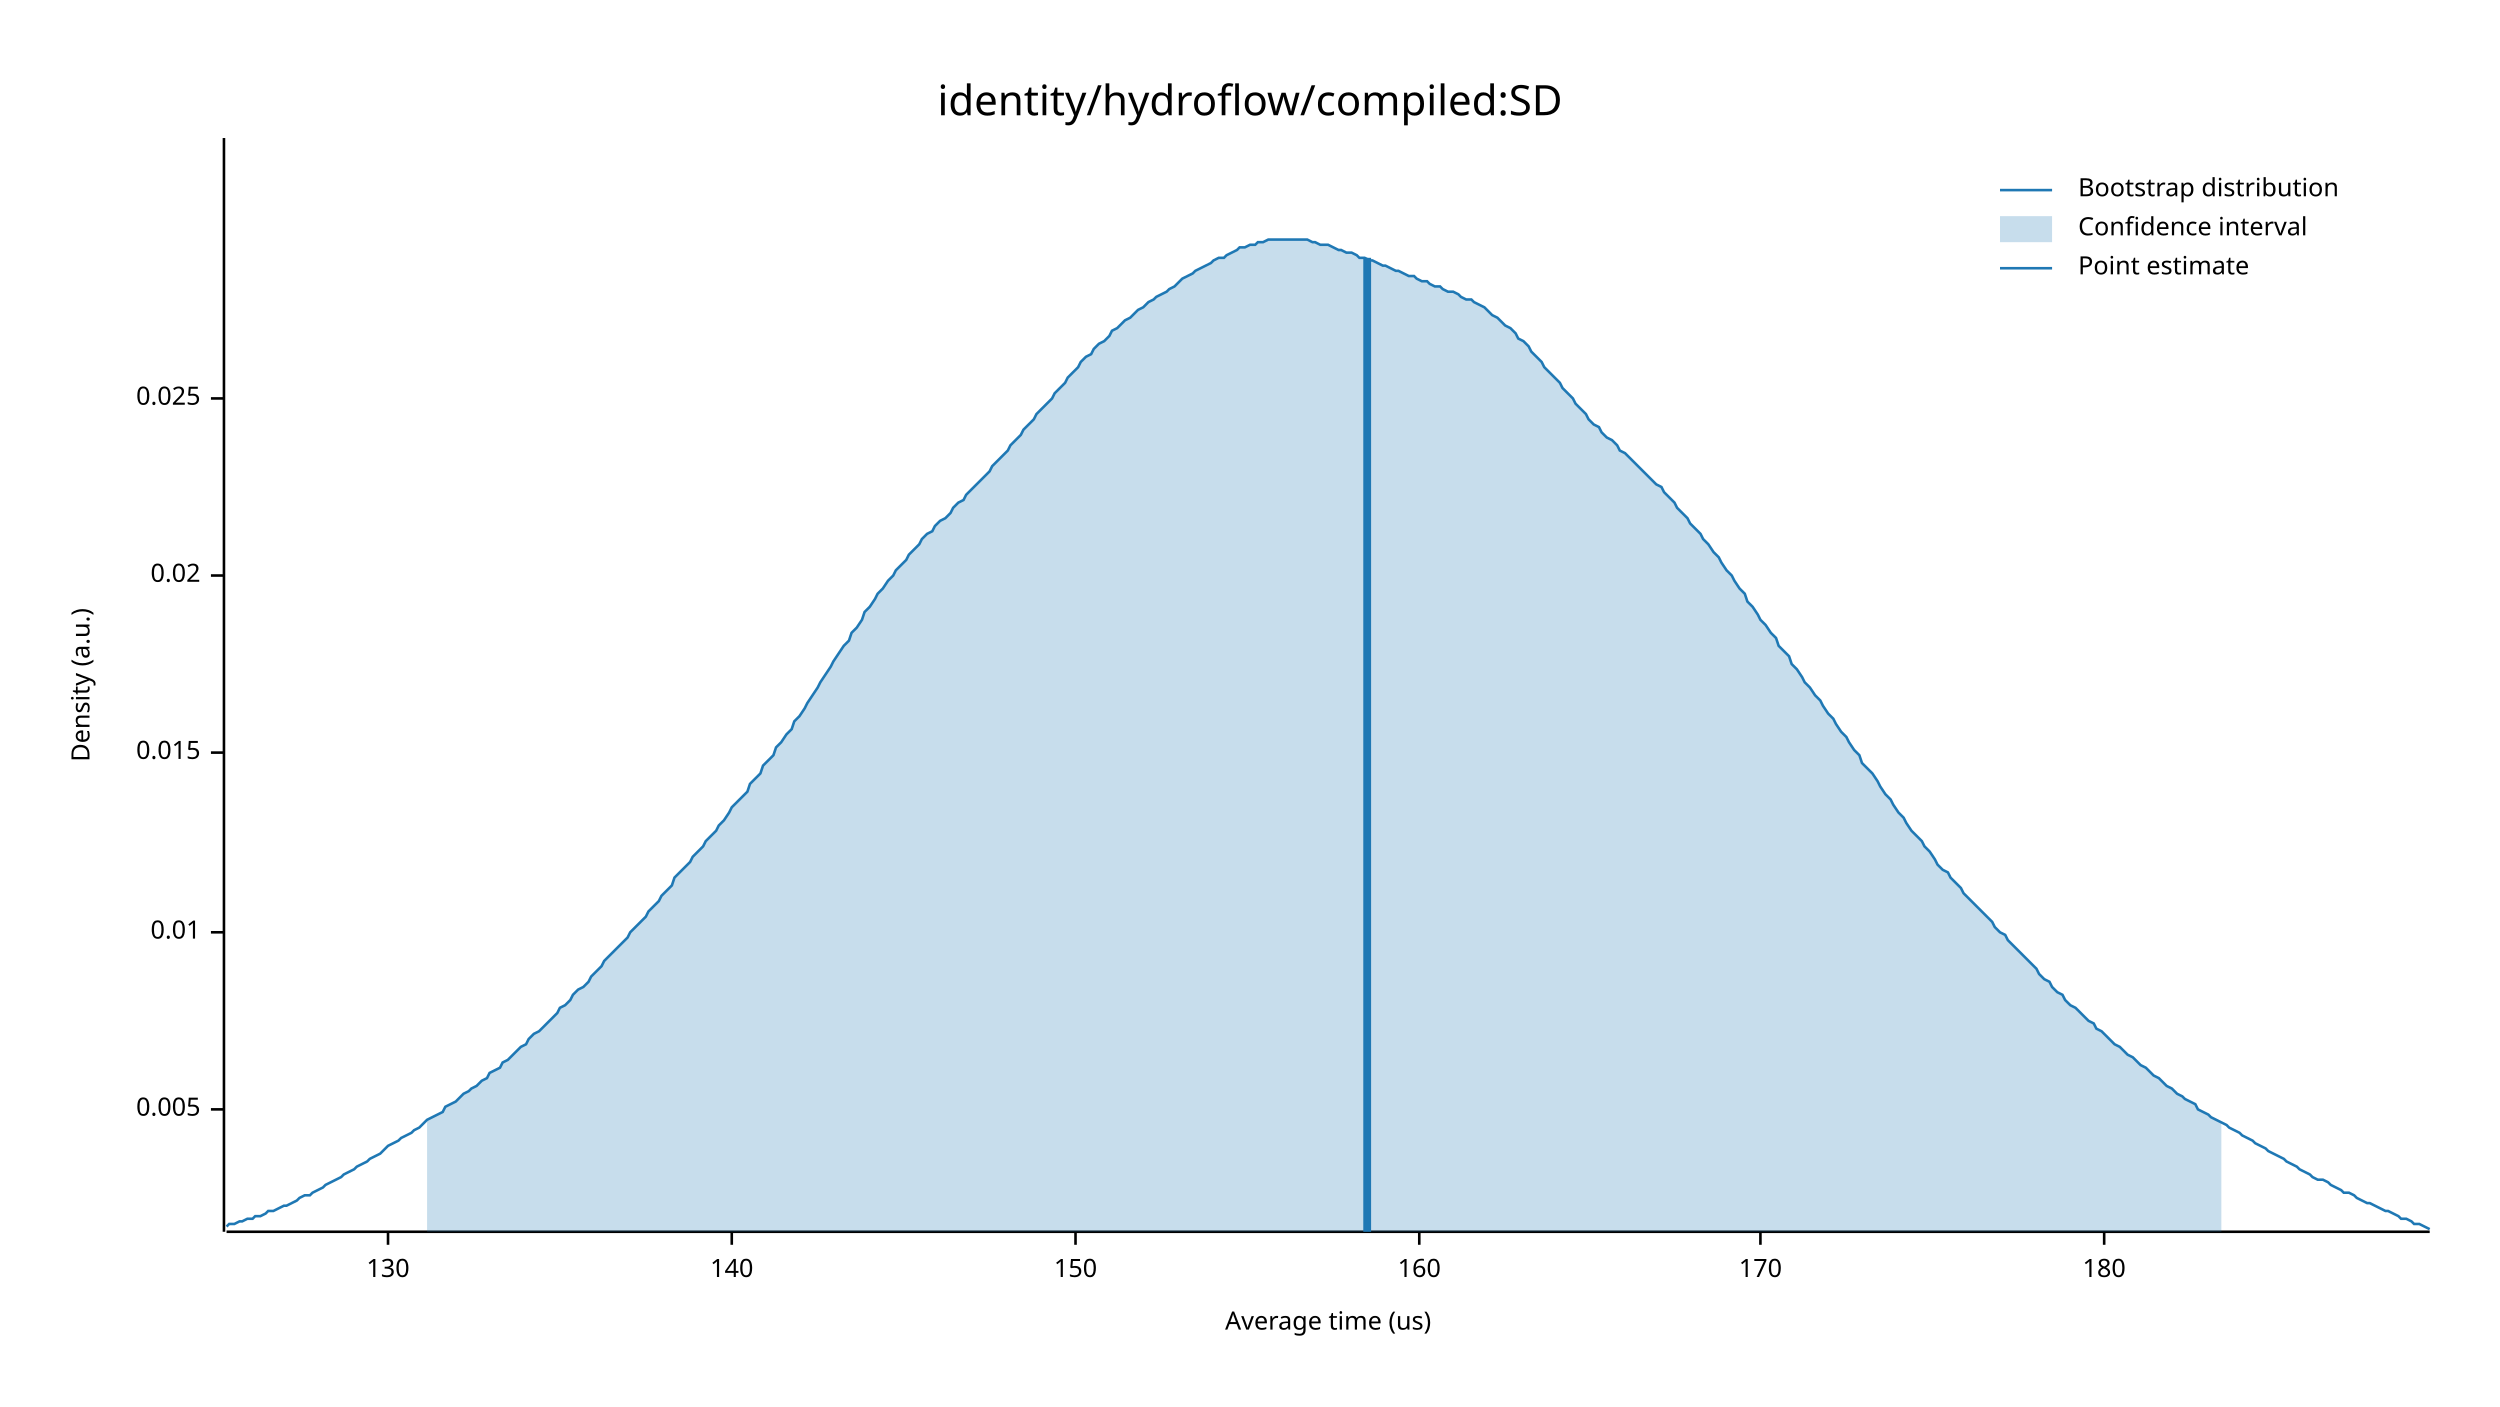
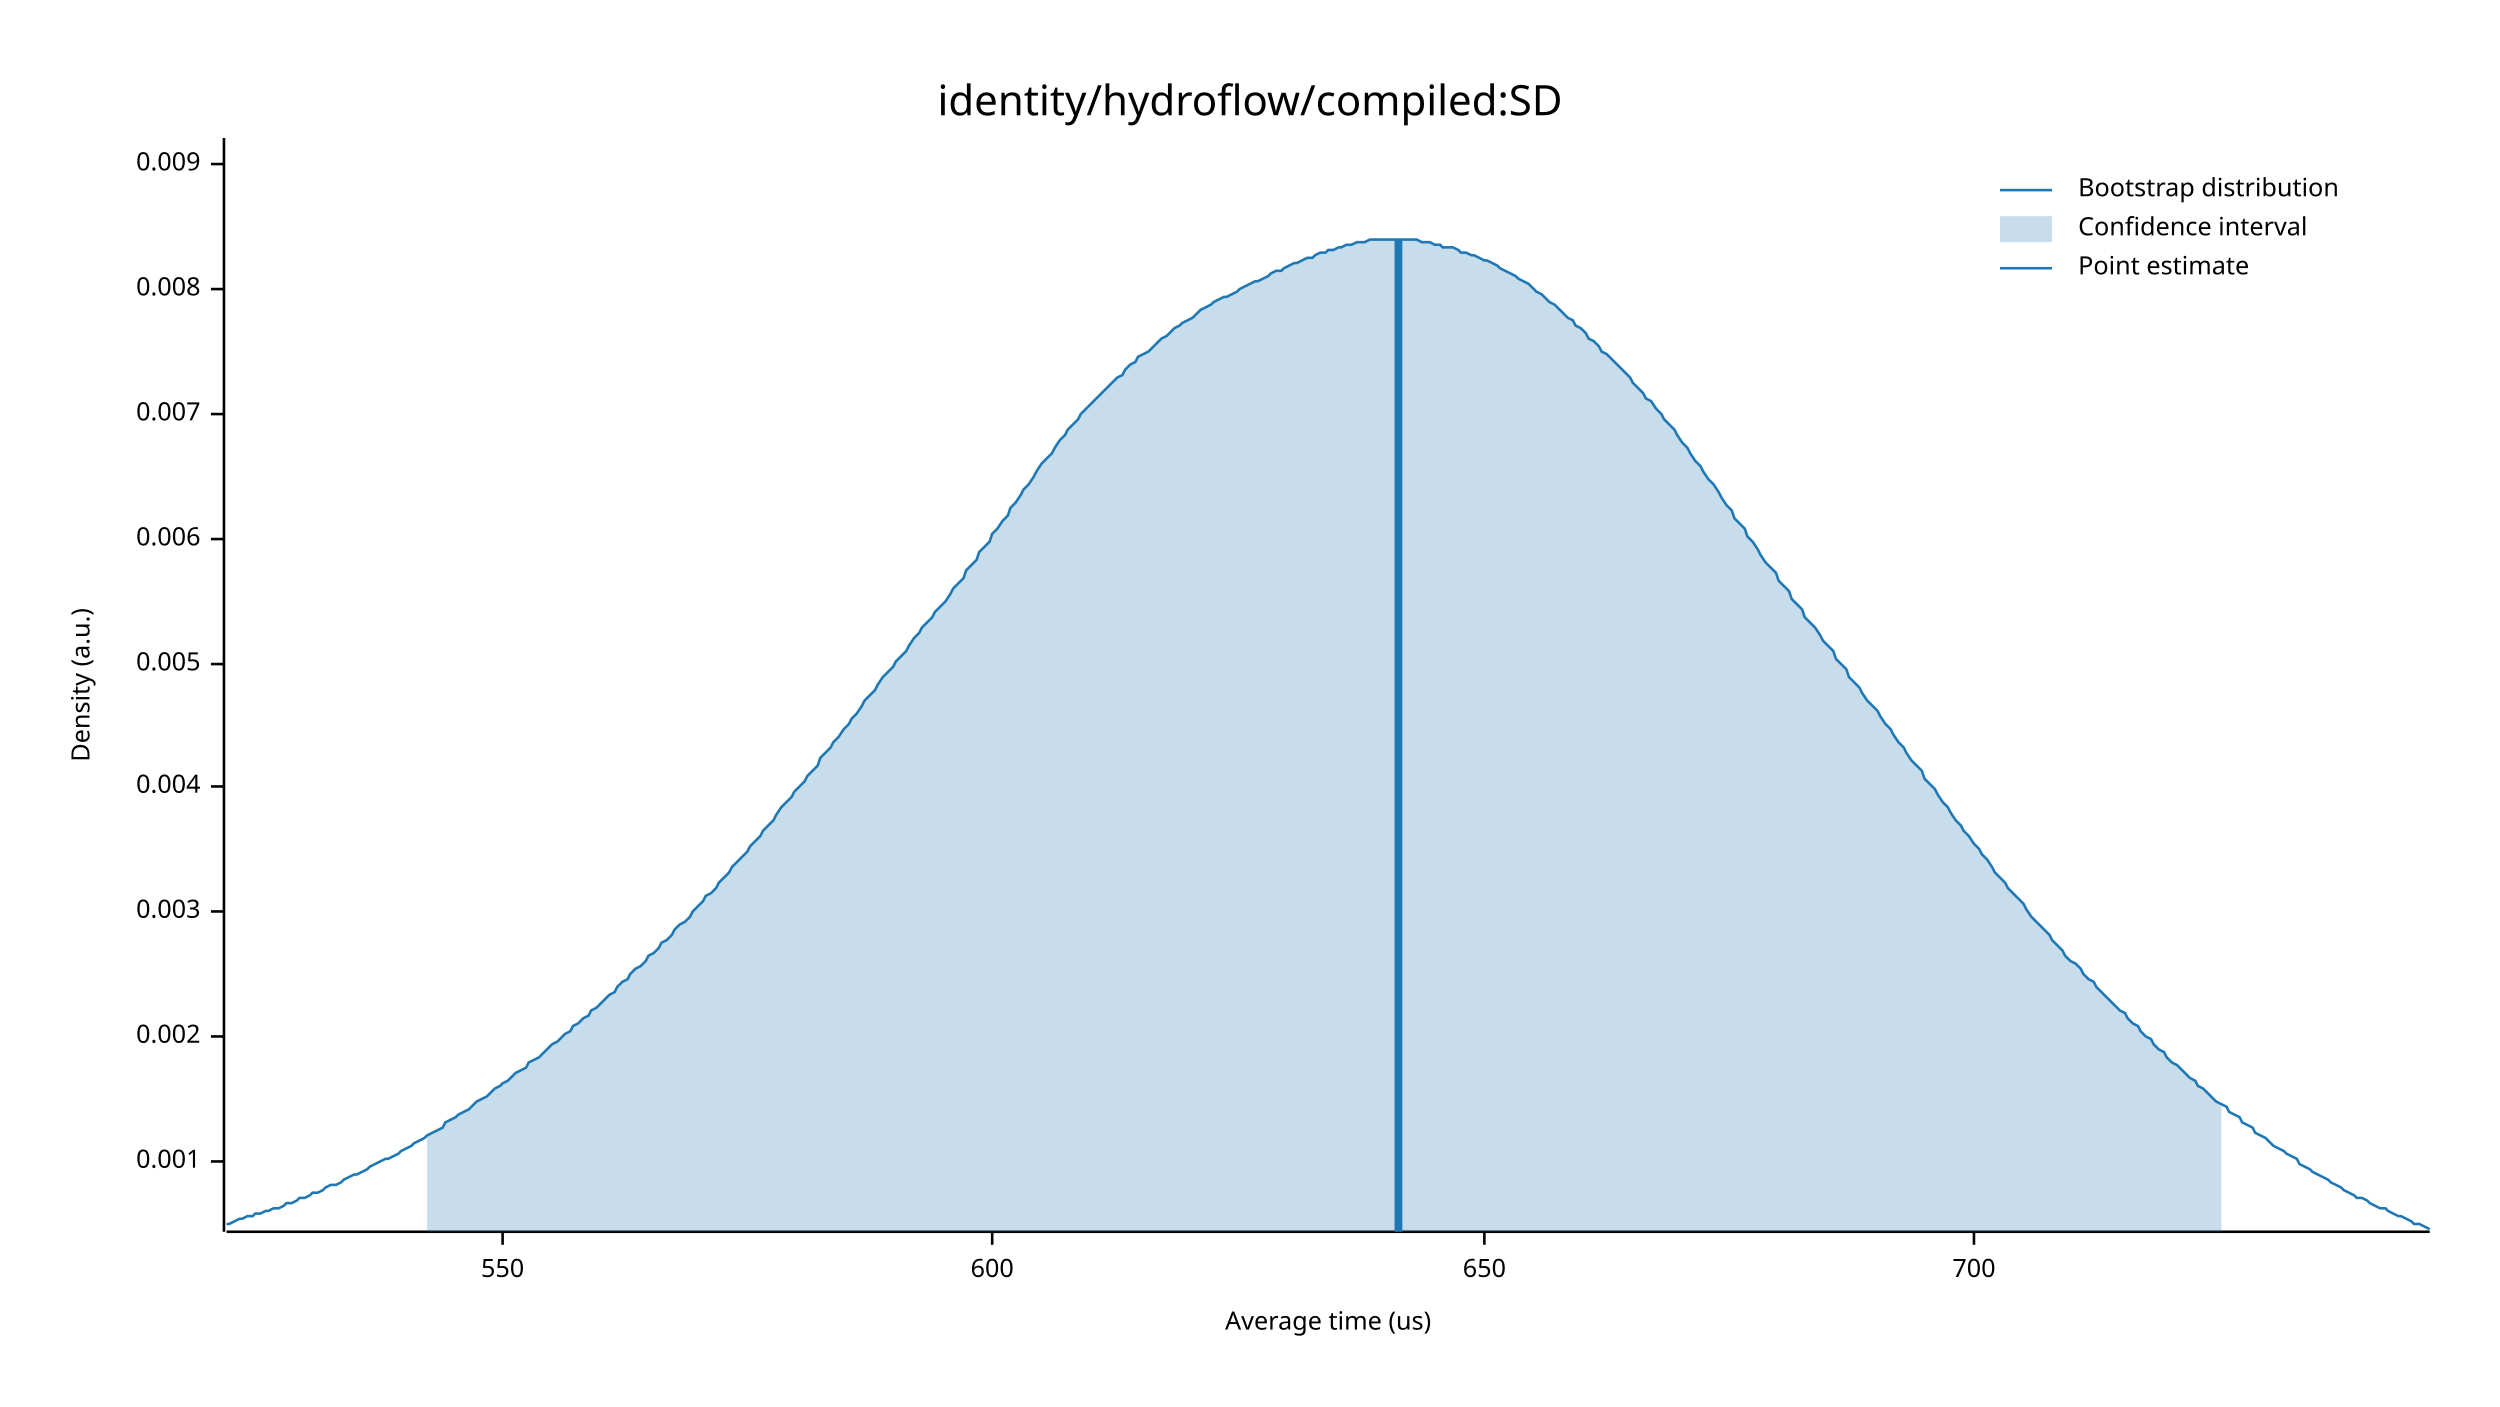
<svg xmlns="http://www.w3.org/2000/svg" width="960" height="540" viewBox="0 0 960 540">
  <text x="480" y="32" dy="0.76em" text-anchor="middle" font-family="sans-serif" font-size="16.129" opacity="1" fill="#000000">
identity/hydroflow/compiled:SD
</text>
  <text x="27" y="263" dy="0.76em" text-anchor="middle" font-family="sans-serif" font-size="9.677" opacity="1" fill="#000000" transform="rotate(270, 27, 263)">
Density (a.u.)
</text>
  <text x="510" y="513" dy="-0.5ex" text-anchor="middle" font-family="sans-serif" font-size="9.677" opacity="1" fill="#000000">
Average time (us)
</text>
  <polyline fill="none" opacity="1" stroke="#000000" stroke-width="1" points="86,53 86,473 " />
-   <text x="77" y="426" dy="0.5ex" text-anchor="end" font-family="sans-serif" font-size="9.677" opacity="1" fill="#000000">
+   <text x="77" y="446" dy="0.5ex" text-anchor="end" font-family="sans-serif" font-size="9.677" opacity="1" fill="#000000">
+ 0.001
+ </text>
+   <polyline fill="none" opacity="1" stroke="#000000" stroke-width="1" points="81,446 86,446 " />
+   <text x="77" y="398" dy="0.5ex" text-anchor="end" font-family="sans-serif" font-size="9.677" opacity="1" fill="#000000">
+ 0.002
+ </text>
+   <polyline fill="none" opacity="1" stroke="#000000" stroke-width="1" points="81,398 86,398 " />
+   <text x="77" y="350" dy="0.5ex" text-anchor="end" font-family="sans-serif" font-size="9.677" opacity="1" fill="#000000">
+ 0.003
+ </text>
+   <polyline fill="none" opacity="1" stroke="#000000" stroke-width="1" points="81,350 86,350 " />
+   <text x="77" y="302" dy="0.5ex" text-anchor="end" font-family="sans-serif" font-size="9.677" opacity="1" fill="#000000">
+ 0.004
+ </text>
+   <polyline fill="none" opacity="1" stroke="#000000" stroke-width="1" points="81,302 86,302 " />
+   <text x="77" y="255" dy="0.5ex" text-anchor="end" font-family="sans-serif" font-size="9.677" opacity="1" fill="#000000">
0.005
</text>
-   <polyline fill="none" opacity="1" stroke="#000000" stroke-width="1" points="81,426 86,426 " />
-   <text x="77" y="358" dy="0.5ex" text-anchor="end" font-family="sans-serif" font-size="9.677" opacity="1" fill="#000000">
- 0.01
+   <polyline fill="none" opacity="1" stroke="#000000" stroke-width="1" points="81,255 86,255 " />
+   <text x="77" y="207" dy="0.5ex" text-anchor="end" font-family="sans-serif" font-size="9.677" opacity="1" fill="#000000">
+ 0.006
</text>
-   <polyline fill="none" opacity="1" stroke="#000000" stroke-width="1" points="81,358 86,358 " />
-   <text x="77" y="289" dy="0.5ex" text-anchor="end" font-family="sans-serif" font-size="9.677" opacity="1" fill="#000000">
- 0.015
+   <polyline fill="none" opacity="1" stroke="#000000" stroke-width="1" points="81,207 86,207 " />
+   <text x="77" y="159" dy="0.5ex" text-anchor="end" font-family="sans-serif" font-size="9.677" opacity="1" fill="#000000">
+ 0.007
</text>
-   <polyline fill="none" opacity="1" stroke="#000000" stroke-width="1" points="81,289 86,289 " />
-   <text x="77" y="221" dy="0.5ex" text-anchor="end" font-family="sans-serif" font-size="9.677" opacity="1" fill="#000000">
- 0.02
+   <polyline fill="none" opacity="1" stroke="#000000" stroke-width="1" points="81,159 86,159 " />
+   <text x="77" y="111" dy="0.5ex" text-anchor="end" font-family="sans-serif" font-size="9.677" opacity="1" fill="#000000">
+ 0.008
</text>
-   <polyline fill="none" opacity="1" stroke="#000000" stroke-width="1" points="81,221 86,221 " />
-   <text x="77" y="153" dy="0.5ex" text-anchor="end" font-family="sans-serif" font-size="9.677" opacity="1" fill="#000000">
- 0.025
+   <polyline fill="none" opacity="1" stroke="#000000" stroke-width="1" points="81,111 86,111 " />
+   <text x="77" y="63" dy="0.5ex" text-anchor="end" font-family="sans-serif" font-size="9.677" opacity="1" fill="#000000">
+ 0.009
</text>
-   <polyline fill="none" opacity="1" stroke="#000000" stroke-width="1" points="81,153 86,153 " />
+   <polyline fill="none" opacity="1" stroke="#000000" stroke-width="1" points="81,63 86,63 " />
  <polyline fill="none" opacity="1" stroke="#000000" stroke-width="1" points="87,473 933,473 " />
-   <text x="149" y="483" dy="0.76em" text-anchor="middle" font-family="sans-serif" font-size="9.677" opacity="1" fill="#000000">
- 130
+   <text x="193" y="483" dy="0.76em" text-anchor="middle" font-family="sans-serif" font-size="9.677" opacity="1" fill="#000000">
+ 550
</text>
-   <polyline fill="none" opacity="1" stroke="#000000" stroke-width="1" points="149,473 149,478 " />
-   <text x="281" y="483" dy="0.76em" text-anchor="middle" font-family="sans-serif" font-size="9.677" opacity="1" fill="#000000">
- 140
+   <polyline fill="none" opacity="1" stroke="#000000" stroke-width="1" points="193,473 193,478 " />
+   <text x="381" y="483" dy="0.76em" text-anchor="middle" font-family="sans-serif" font-size="9.677" opacity="1" fill="#000000">
+ 600
</text>
-   <polyline fill="none" opacity="1" stroke="#000000" stroke-width="1" points="281,473 281,478 " />
-   <text x="413" y="483" dy="0.76em" text-anchor="middle" font-family="sans-serif" font-size="9.677" opacity="1" fill="#000000">
- 150
+   <polyline fill="none" opacity="1" stroke="#000000" stroke-width="1" points="381,473 381,478 " />
+   <text x="570" y="483" dy="0.76em" text-anchor="middle" font-family="sans-serif" font-size="9.677" opacity="1" fill="#000000">
+ 650
</text>
-   <polyline fill="none" opacity="1" stroke="#000000" stroke-width="1" points="413,473 413,478 " />
-   <text x="545" y="483" dy="0.76em" text-anchor="middle" font-family="sans-serif" font-size="9.677" opacity="1" fill="#000000">
- 160
+   <polyline fill="none" opacity="1" stroke="#000000" stroke-width="1" points="570,473 570,478 " />
+   <text x="758" y="483" dy="0.76em" text-anchor="middle" font-family="sans-serif" font-size="9.677" opacity="1" fill="#000000">
+ 700
</text>
-   <polyline fill="none" opacity="1" stroke="#000000" stroke-width="1" points="545,473 545,478 " />
-   <text x="676" y="483" dy="0.76em" text-anchor="middle" font-family="sans-serif" font-size="9.677" opacity="1" fill="#000000">
- 170
- </text>
-   <polyline fill="none" opacity="1" stroke="#000000" stroke-width="1" points="676,473 676,478 " />
-   <text x="808" y="483" dy="0.76em" text-anchor="middle" font-family="sans-serif" font-size="9.677" opacity="1" fill="#000000">
- 180
- </text>
-   <polyline fill="none" opacity="1" stroke="#000000" stroke-width="1" points="808,473 808,478 " />
-   <polyline fill="none" opacity="1" stroke="#1F78B4" stroke-width="1" points="87,471 88,470 90,470 92,469 93,469 95,468 97,468 98,467 100,467 102,466 103,465 105,465 107,464 109,463 110,463 112,462 114,461 115,460 117,459 119,459 120,458 122,457 124,456 125,455 127,454 129,453 131,452 132,451 134,450 136,449 137,448 139,447 141,446 142,445 144,444 146,443 148,441 149,440 151,439 153,438 154,437 156,436 158,435 159,434 161,433 163,431 164,430 166,429 168,428 170,427 171,425 173,424 175,423 176,422 178,420 180,419 181,418 183,417 185,415 187,414 188,412 190,411 192,410 193,408 195,407 197,405 198,404 200,402 202,401 203,399 205,397 207,396 209,394 210,393 212,391 214,389 215,387 217,386 219,384 220,382 222,380 224,379 226,377 227,375 229,373 231,371 232,369 234,367 236,365 237,364 239,362 241,360 242,358 244,356 246,354 248,352 249,350 251,348 253,346 254,344 256,342 258,340 259,337 261,335 263,333 265,331 266,329 268,327 270,325 271,323 273,321 275,319 276,317 278,315 280,312 281,310 283,308 285,306 287,304 288,301 290,299 292,297 293,294 295,292 297,290 298,287 300,285 302,282 304,280 305,277 307,275 309,272 310,270 312,267 314,264 315,262 317,259 319,256 320,254 322,251 324,248 326,246 327,243 329,241 331,238 332,235 334,233 336,230 337,228 339,226 341,223 343,221 344,219 346,217 348,215 349,213 351,211 353,209 354,207 356,205 358,204 359,202 361,200 363,199 365,197 366,195 368,193 370,192 371,190 373,188 375,186 376,185 378,183 380,181 381,179 383,177 385,175 387,173 388,171 390,169 392,167 393,165 395,163 397,161 398,159 400,157 402,155 404,153 405,151 407,149 409,147 410,145 412,143 414,141 415,139 417,137 419,136 420,134 422,132 424,131 426,129 427,127 429,126 431,124 432,123 434,122 436,120 437,119 439,118 441,116 443,115 444,114 446,113 448,112 449,111 451,110 453,108 454,107 456,106 458,105 459,104 461,103 463,102 465,101 466,100 468,99 470,99 471,98 473,97 475,96 476,95 478,95 480,94 482,94 483,93 485,93 487,92 488,92 490,92 492,92 493,92 495,92 497,92 498,92 500,92 502,92 504,93 505,93 507,94 509,94 510,94 512,95 514,96 515,96 517,97 519,97 521,98 522,99 524,99 526,100 527,100 529,101 531,102 532,102 534,103 536,104 537,104 539,105 541,106 543,106 544,107 546,108 548,108 549,109 551,110 553,110 554,111 556,112 558,112 560,113 561,114 563,115 565,115 566,116 568,117 570,118 571,119 573,121 575,122 576,123 578,125 580,126 582,128 583,130 585,131 587,133 588,135 590,137 592,139 593,141 595,143 597,145 599,147 600,149 602,151 604,153 605,155 607,157 609,159 610,161 612,163 614,164 615,166 617,168 619,169 621,171 622,173 624,174 626,176 627,177 629,179 631,181 632,182 634,184 636,186 638,187 639,189 641,191 643,193 644,195 646,197 648,199 649,201 651,203 653,205 654,207 656,209 658,212 660,214 661,216 663,219 665,221 666,223 668,226 670,228 671,231 673,233 675,236 676,238 678,240 680,243 682,245 683,248 685,250 687,252 688,255 690,257 692,260 693,262 695,264 697,267 699,269 700,271 702,274 704,276 705,278 707,281 709,283 710,285 712,288 714,290 715,293 717,295 719,297 721,300 722,302 724,305 726,307 727,309 729,312 731,314 732,316 734,319 736,321 738,323 739,325 741,327 743,330 744,332 746,334 748,335 749,337 751,339 753,341 754,343 756,345 758,347 760,349 761,350 763,352 765,354 766,356 768,358 770,359 771,361 773,363 775,365 777,367 778,368 780,370 782,372 783,374 785,376 787,377 788,379 790,381 792,382 793,384 795,386 797,387 799,389 800,390 802,392 804,393 805,395 807,396 809,398 810,399 812,401 814,402 816,404 817,405 819,406 821,408 822,409 824,410 826,412 827,413 829,414 831,416 832,417 834,418 836,420 838,421 839,422 841,423 843,424 844,426 846,427 848,428 849,429 851,430 853,431 855,432 856,433 858,434 860,435 861,436 863,437 865,438 866,439 868,440 870,441 871,442 873,443 875,444 877,445 878,446 880,447 882,448 883,449 885,450 887,451 888,452 890,453 892,453 894,454 895,455 897,456 899,457 900,458 902,458 904,459 905,460 907,461 909,462 910,462 912,463 914,464 916,465 917,465 919,466 921,467 922,468 924,468 926,469 927,470 929,470 931,471 933,472 " />
-   <polygon opacity="0.25" fill="#1F78B4" points="164,430 166,429 168,428 170,427 171,425 173,424 175,423 176,422 178,420 180,419 181,418 183,417 185,415 187,414 188,412 190,411 192,410 193,408 195,407 197,405 198,404 200,402 202,401 203,399 205,397 207,396 209,394 210,393 212,391 214,389 215,387 217,386 219,384 220,382 222,380 224,379 226,377 227,375 229,373 231,371 232,369 234,367 236,365 237,364 239,362 241,360 242,358 244,356 246,354 248,352 249,350 251,348 253,346 254,344 256,342 258,340 259,337 261,335 263,333 265,331 266,329 268,327 270,325 271,323 273,321 275,319 276,317 278,315 280,312 281,310 283,308 285,306 287,304 288,301 290,299 292,297 293,294 295,292 297,290 298,287 300,285 302,282 304,280 305,277 307,275 309,272 310,270 312,267 314,264 315,262 317,259 319,256 320,254 322,251 324,248 326,246 327,243 329,241 331,238 332,235 334,233 336,230 337,228 339,226 341,223 343,221 344,219 346,217 348,215 349,213 351,211 353,209 354,207 356,205 358,204 359,202 361,200 363,199 365,197 366,195 368,193 370,192 371,190 373,188 375,186 376,185 378,183 380,181 381,179 383,177 385,175 387,173 388,171 390,169 392,167 393,165 395,163 397,161 398,159 400,157 402,155 404,153 405,151 407,149 409,147 410,145 412,143 414,141 415,139 417,137 419,136 420,134 422,132 424,131 426,129 427,127 429,126 431,124 432,123 434,122 436,120 437,119 439,118 441,116 443,115 444,114 446,113 448,112 449,111 451,110 453,108 454,107 456,106 458,105 459,104 461,103 463,102 465,101 466,100 468,99 470,99 471,98 473,97 475,96 476,95 478,95 480,94 482,94 483,93 485,93 487,92 488,92 490,92 492,92 493,92 495,92 497,92 498,92 500,92 502,92 504,93 505,93 507,94 509,94 510,94 512,95 514,96 515,96 517,97 519,97 521,98 522,99 524,99 526,100 527,100 529,101 531,102 532,102 534,103 536,104 537,104 539,105 541,106 543,106 544,107 546,108 548,108 549,109 551,110 553,110 554,111 556,112 558,112 560,113 561,114 563,115 565,115 566,116 568,117 570,118 571,119 573,121 575,122 576,123 578,125 580,126 582,128 583,130 585,131 587,133 588,135 590,137 592,139 593,141 595,143 597,145 599,147 600,149 602,151 604,153 605,155 607,157 609,159 610,161 612,163 614,164 615,166 617,168 619,169 621,171 622,173 624,174 626,176 627,177 629,179 631,181 632,182 634,184 636,186 638,187 639,189 641,191 643,193 644,195 646,197 648,199 649,201 651,203 653,205 654,207 656,209 658,212 660,214 661,216 663,219 665,221 666,223 668,226 670,228 671,231 673,233 675,236 676,238 678,240 680,243 682,245 683,248 685,250 687,252 688,255 690,257 692,260 693,262 695,264 697,267 699,269 700,271 702,274 704,276 705,278 707,281 709,283 710,285 712,288 714,290 715,293 717,295 719,297 721,300 722,302 724,305 726,307 727,309 729,312 731,314 732,316 734,319 736,321 738,323 739,325 741,327 743,330 744,332 746,334 748,335 749,337 751,339 753,341 754,343 756,345 758,347 760,349 761,350 763,352 765,354 766,356 768,358 770,359 771,361 773,363 775,365 777,367 778,368 780,370 782,372 783,374 785,376 787,377 788,379 790,381 792,382 793,384 795,386 797,387 799,389 800,390 802,392 804,393 805,395 807,396 809,398 810,399 812,401 814,402 816,404 817,405 819,406 821,408 822,409 824,410 826,412 827,413 829,414 831,416 832,417 834,418 836,420 838,421 839,422 841,423 843,424 844,426 846,427 848,428 849,429 851,430 853,431 853,473 164,473 " />
-   <polyline fill="none" opacity="1" stroke="#1F78B4" stroke-width="3" points="525,473 525,99 " />
+   <polyline fill="none" opacity="1" stroke="#000000" stroke-width="1" points="758,473 758,478 " />
+   <polyline fill="none" opacity="1" stroke="#1F78B4" stroke-width="1" points="87,470 88,470 90,469 92,468 93,468 95,467 97,467 98,466 100,466 102,465 103,465 105,464 107,464 109,463 110,462 112,462 114,461 115,460 117,460 119,459 120,458 122,458 124,457 125,456 127,455 129,455 131,454 132,453 134,452 136,451 137,451 139,450 141,449 142,448 144,447 146,446 148,445 149,445 151,444 153,443 154,442 156,441 158,440 159,439 161,438 163,437 164,436 166,435 168,434 170,433 171,431 173,430 175,429 176,428 178,427 180,426 181,425 183,423 185,422 187,421 188,420 190,418 192,417 193,416 195,415 197,413 198,412 200,411 202,410 203,408 205,407 207,406 209,404 210,403 212,401 214,400 215,399 217,397 219,396 220,394 222,393 224,391 226,390 227,388 229,387 231,385 232,384 234,382 236,381 237,379 239,377 241,376 242,374 244,372 246,371 248,369 249,367 251,366 253,364 254,362 256,361 258,359 259,357 261,355 263,354 265,352 266,350 268,348 270,346 271,344 273,343 275,341 276,339 278,337 280,335 281,333 283,331 285,329 287,327 288,325 290,323 292,321 293,319 295,317 297,315 298,313 300,310 302,308 304,306 305,304 307,302 309,300 310,298 312,296 314,294 315,291 317,289 319,287 320,285 322,283 324,280 326,278 327,276 329,274 331,271 332,269 334,267 336,265 337,263 339,260 341,258 343,256 344,254 346,252 348,250 349,248 351,245 353,243 354,241 356,239 358,237 359,235 361,233 363,231 365,228 366,226 368,224 370,222 371,219 373,217 375,215 376,212 378,210 380,208 381,205 383,203 385,200 387,198 388,195 390,193 392,190 393,188 395,186 397,183 398,181 400,178 402,176 404,174 405,172 407,169 409,167 410,165 412,163 414,161 415,159 417,157 419,155 420,154 422,152 424,150 426,148 427,147 429,145 431,144 432,142 434,140 436,139 437,137 439,136 441,135 443,133 444,132 446,130 448,129 449,128 451,126 453,125 454,124 456,123 458,122 459,121 461,119 463,118 465,117 466,116 468,115 470,114 471,114 473,113 475,112 476,111 478,110 480,109 482,108 483,108 485,107 487,106 488,105 490,104 492,104 493,103 495,102 497,101 498,101 500,100 502,99 504,99 505,98 507,97 509,97 510,96 512,96 514,95 515,95 517,94 519,94 521,93 522,93 524,93 526,92 527,92 529,92 531,92 532,92 534,92 536,92 537,92 539,92 541,92 543,92 544,92 546,93 548,93 549,93 551,94 553,94 554,95 556,95 558,95 560,96 561,97 563,97 565,98 566,98 568,99 570,100 571,100 573,101 575,102 576,103 578,104 580,105 582,106 583,107 585,108 587,109 588,110 590,112 592,113 593,114 595,116 597,117 599,119 600,120 602,122 604,123 605,125 607,126 609,128 610,130 612,131 614,133 615,135 617,136 619,138 621,140 622,141 624,143 626,145 627,147 629,149 631,151 632,153 634,154 636,157 638,159 639,161 641,163 643,165 644,167 646,170 648,172 649,174 651,177 653,179 654,181 656,184 658,186 660,189 661,191 663,194 665,196 666,199 668,201 670,203 671,206 673,208 675,211 676,213 678,216 680,218 682,220 683,223 685,225 687,227 688,230 690,232 692,234 693,237 695,239 697,241 699,244 700,246 702,248 704,250 705,253 707,255 709,257 710,260 712,262 714,264 715,266 717,269 719,271 721,273 722,275 724,278 726,280 727,282 729,285 731,287 732,289 734,292 736,294 738,296 739,299 741,301 743,303 744,305 746,308 748,310 749,312 751,315 753,317 754,319 756,321 758,324 760,326 761,328 763,330 765,333 766,335 768,337 770,339 771,341 773,343 775,345 777,347 778,349 780,352 782,354 783,355 785,357 787,359 788,361 790,363 792,365 793,367 795,369 797,370 799,372 800,374 802,376 804,377 805,379 807,381 809,383 810,384 812,386 814,388 816,389 817,391 819,393 821,394 822,396 824,398 826,399 827,401 829,403 831,404 832,406 834,408 836,409 838,411 839,412 841,414 843,415 844,417 846,418 848,420 849,421 851,423 853,424 855,425 856,427 858,428 860,429 861,431 863,432 865,433 866,435 868,436 870,437 871,438 873,440 875,441 877,442 878,443 880,444 882,445 883,447 885,448 887,449 888,450 890,451 892,452 894,453 895,454 897,455 899,456 900,457 902,458 904,459 905,460 907,460 909,461 910,462 912,463 914,464 916,464 917,465 919,466 921,467 922,467 924,468 926,469 927,470 929,470 931,471 933,472 " />
+   <polygon opacity="0.25" fill="#1F78B4" points="164,436 166,435 168,434 170,433 171,431 173,430 175,429 176,428 178,427 180,426 181,425 183,423 185,422 187,421 188,420 190,418 192,417 193,416 195,415 197,413 198,412 200,411 202,410 203,408 205,407 207,406 209,404 210,403 212,401 214,400 215,399 217,397 219,396 220,394 222,393 224,391 226,390 227,388 229,387 231,385 232,384 234,382 236,381 237,379 239,377 241,376 242,374 244,372 246,371 248,369 249,367 251,366 253,364 254,362 256,361 258,359 259,357 261,355 263,354 265,352 266,350 268,348 270,346 271,344 273,343 275,341 276,339 278,337 280,335 281,333 283,331 285,329 287,327 288,325 290,323 292,321 293,319 295,317 297,315 298,313 300,310 302,308 304,306 305,304 307,302 309,300 310,298 312,296 314,294 315,291 317,289 319,287 320,285 322,283 324,280 326,278 327,276 329,274 331,271 332,269 334,267 336,265 337,263 339,260 341,258 343,256 344,254 346,252 348,250 349,248 351,245 353,243 354,241 356,239 358,237 359,235 361,233 363,231 365,228 366,226 368,224 370,222 371,219 373,217 375,215 376,212 378,210 380,208 381,205 383,203 385,200 387,198 388,195 390,193 392,190 393,188 395,186 397,183 398,181 400,178 402,176 404,174 405,172 407,169 409,167 410,165 412,163 414,161 415,159 417,157 419,155 420,154 422,152 424,150 426,148 427,147 429,145 431,144 432,142 434,140 436,139 437,137 439,136 441,135 443,133 444,132 446,130 448,129 449,128 451,126 453,125 454,124 456,123 458,122 459,121 461,119 463,118 465,117 466,116 468,115 470,114 471,114 473,113 475,112 476,111 478,110 480,109 482,108 483,108 485,107 487,106 488,105 490,104 492,104 493,103 495,102 497,101 498,101 500,100 502,99 504,99 505,98 507,97 509,97 510,96 512,96 514,95 515,95 517,94 519,94 521,93 522,93 524,93 526,92 527,92 529,92 531,92 532,92 534,92 536,92 537,92 539,92 541,92 543,92 544,92 546,93 548,93 549,93 551,94 553,94 554,95 556,95 558,95 560,96 561,97 563,97 565,98 566,98 568,99 570,100 571,100 573,101 575,102 576,103 578,104 580,105 582,106 583,107 585,108 587,109 588,110 590,112 592,113 593,114 595,116 597,117 599,119 600,120 602,122 604,123 605,125 607,126 609,128 610,130 612,131 614,133 615,135 617,136 619,138 621,140 622,141 624,143 626,145 627,147 629,149 631,151 632,153 634,154 636,157 638,159 639,161 641,163 643,165 644,167 646,170 648,172 649,174 651,177 653,179 654,181 656,184 658,186 660,189 661,191 663,194 665,196 666,199 668,201 670,203 671,206 673,208 675,211 676,213 678,216 680,218 682,220 683,223 685,225 687,227 688,230 690,232 692,234 693,237 695,239 697,241 699,244 700,246 702,248 704,250 705,253 707,255 709,257 710,260 712,262 714,264 715,266 717,269 719,271 721,273 722,275 724,278 726,280 727,282 729,285 731,287 732,289 734,292 736,294 738,296 739,299 741,301 743,303 744,305 746,308 748,310 749,312 751,315 753,317 754,319 756,321 758,324 760,326 761,328 763,330 765,333 766,335 768,337 770,339 771,341 773,343 775,345 777,347 778,349 780,352 782,354 783,355 785,357 787,359 788,361 790,363 792,365 793,367 795,369 797,370 799,372 800,374 802,376 804,377 805,379 807,381 809,383 810,384 812,386 814,388 816,389 817,391 819,393 821,394 822,396 824,398 826,399 827,401 829,403 831,404 832,406 834,408 836,409 838,411 839,412 841,414 843,415 844,417 846,418 848,420 849,421 851,423 853,424 853,473 164,473 " />
+   <polyline fill="none" opacity="1" stroke="#1F78B4" stroke-width="3" points="537,473 537,92 " />
  <text x="798" y="68" dy="0.76em" text-anchor="start" font-family="sans-serif" font-size="9.677" opacity="1" fill="#000000">
Bootstrap distribution
</text>
  <text x="798" y="83" dy="0.76em" text-anchor="start" font-family="sans-serif" font-size="9.677" opacity="1" fill="#000000">
Confidence interval
</text>
  <text x="798" y="98" dy="0.76em" text-anchor="start" font-family="sans-serif" font-size="9.677" opacity="1" fill="#000000">
Point estimate
</text>
  <polyline fill="none" opacity="1" stroke="#1F78B4" stroke-width="1" points="768,73 788,73 " />
  <rect x="768" y="83" width="20" height="10" opacity="0.25" fill="#1F78B4" stroke="none" />
  <polyline fill="none" opacity="1" stroke="#1F78B4" stroke-width="1" points="768,103 788,103 " />
</svg>
